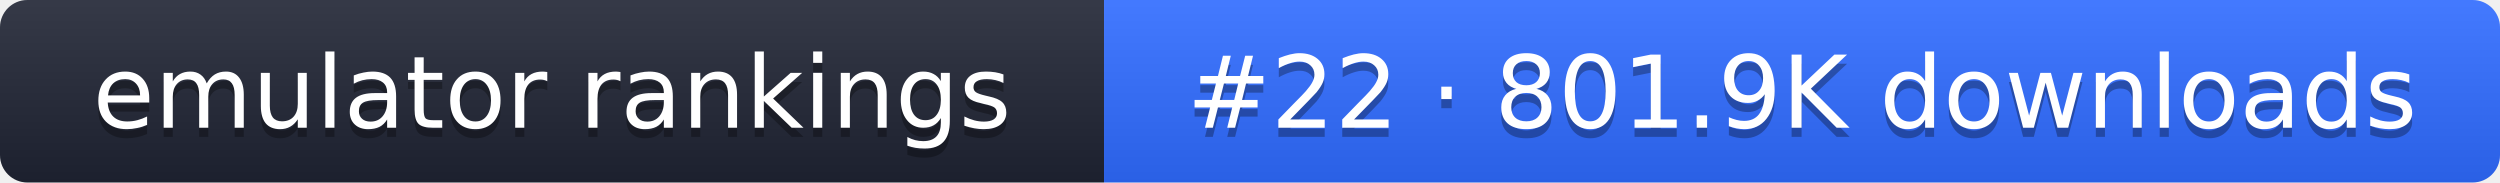
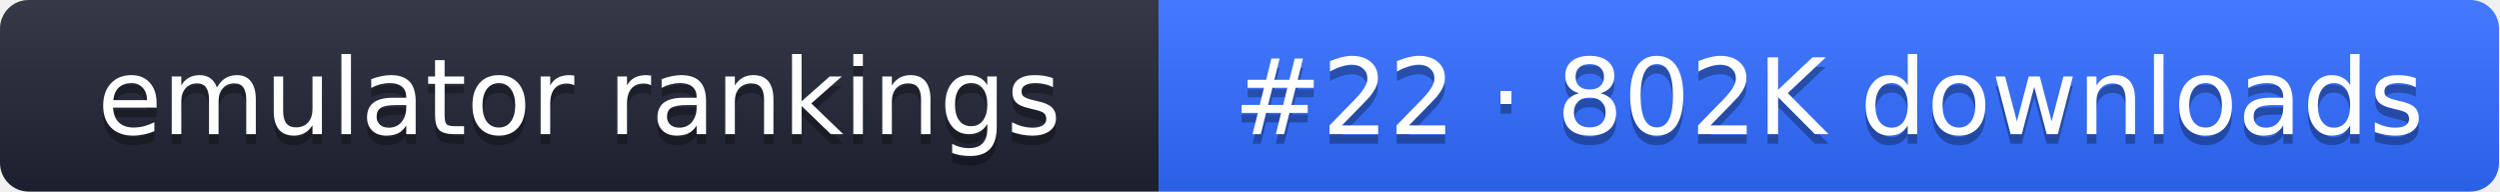
- <svg xmlns="http://www.w3.org/2000/svg" width="274" height="20" role="img" aria-label="emulator rankings: #22 · 801.9K downloads">
+ <svg xmlns="http://www.w3.org/2000/svg" width="261" height="20" role="img" aria-label="emulator rankings: #22 · 802K downloads">
  <linearGradient id="g" x2="0" y2="100%">
    <stop offset="0" stop-color="#fff" stop-opacity=".1" />
    <stop offset="1" stop-opacity=".1" />
  </linearGradient>
  <clipPath id="r">
-     <rect width="274" height="20" rx="3" fill="#fff" />
+     <rect width="261" height="20" rx="3" fill="#fff" />
  </clipPath>
  <g clip-path="url(#r)">
    <rect width="121" height="20" fill="#1f2433" />
-     <rect x="121" width="153" height="20" fill="#2f6bff" />
-     <rect width="274" height="20" fill="url(#g)" />
+     <rect x="121" width="140" height="20" fill="#2f6bff" />
+     <rect width="261" height="20" fill="url(#g)" />
  </g>
  <g fill="#fff" text-anchor="middle" font-family="Verdana,DejaVu Sans,sans-serif" font-size="11">
    <text x="60.5" y="15" fill="#010101" fill-opacity=".3">emulator rankings</text>
    <text x="60.5" y="14">emulator rankings</text>
-     <text x="197.5" y="15" fill="#010101" fill-opacity=".3">#22 · 801.9K downloads</text>
-     <text x="197.5" y="14">#22 · 801.9K downloads</text>
+     <text x="191" y="15" fill="#010101" fill-opacity=".3">#22 · 802K downloads</text>
+     <text x="191" y="14">#22 · 802K downloads</text>
  </g>
</svg>
